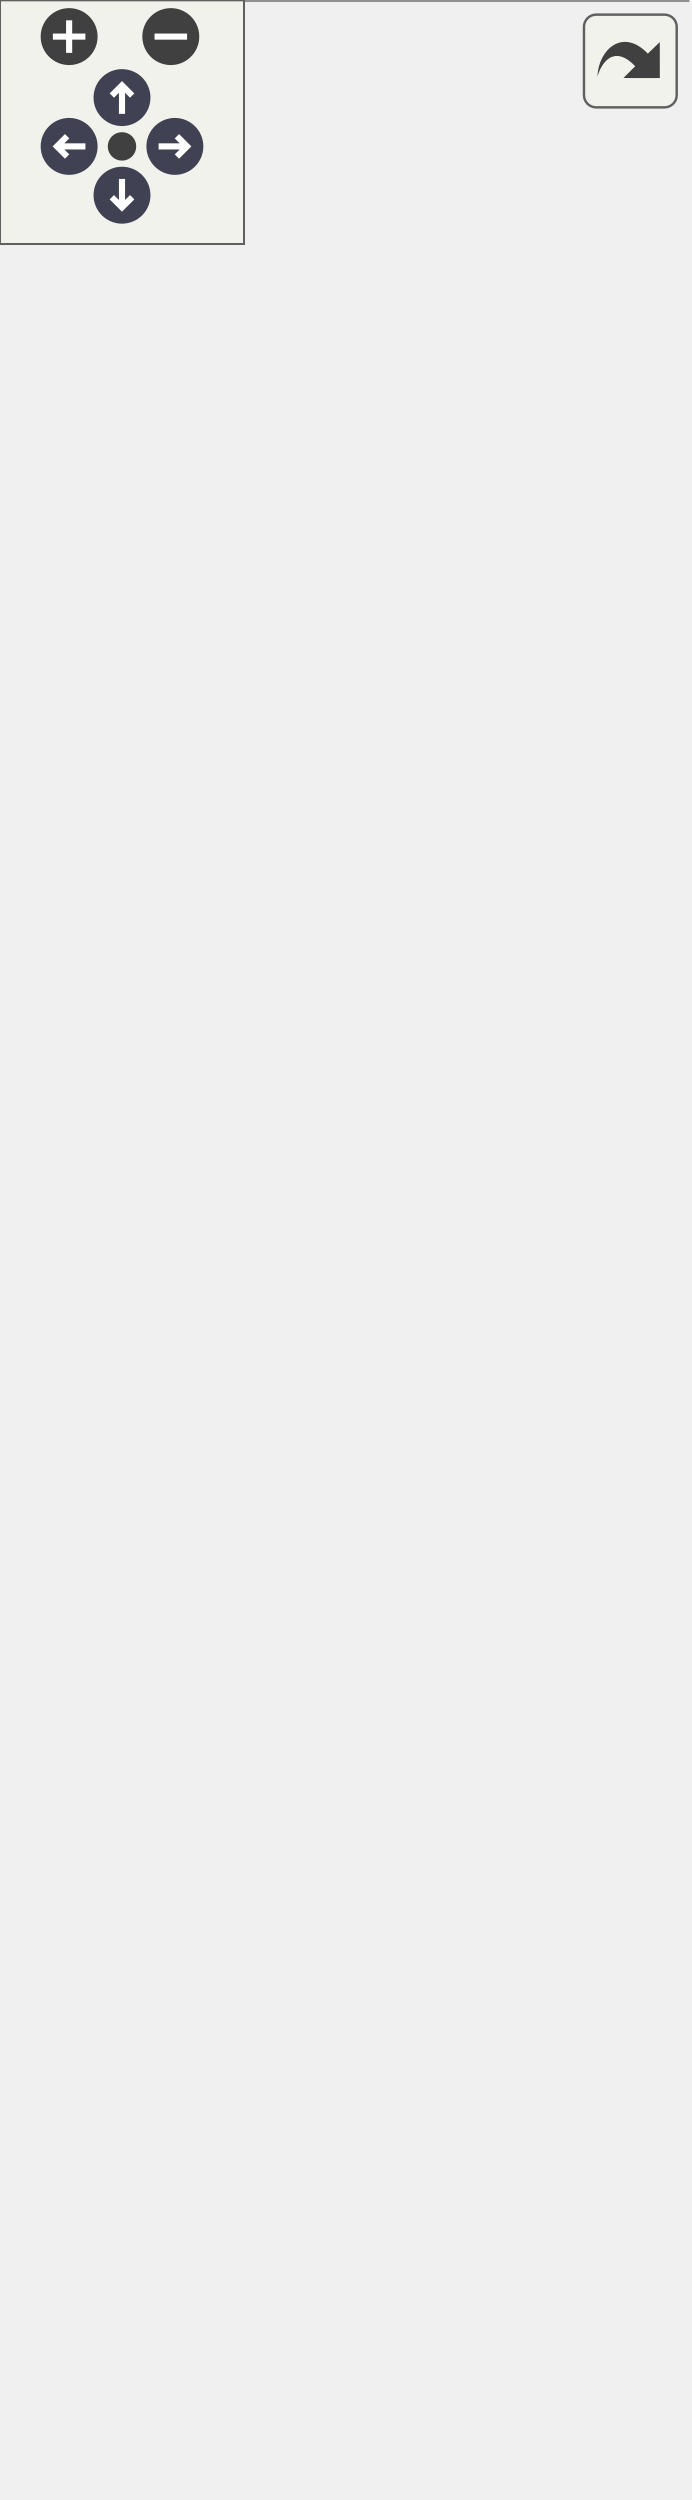
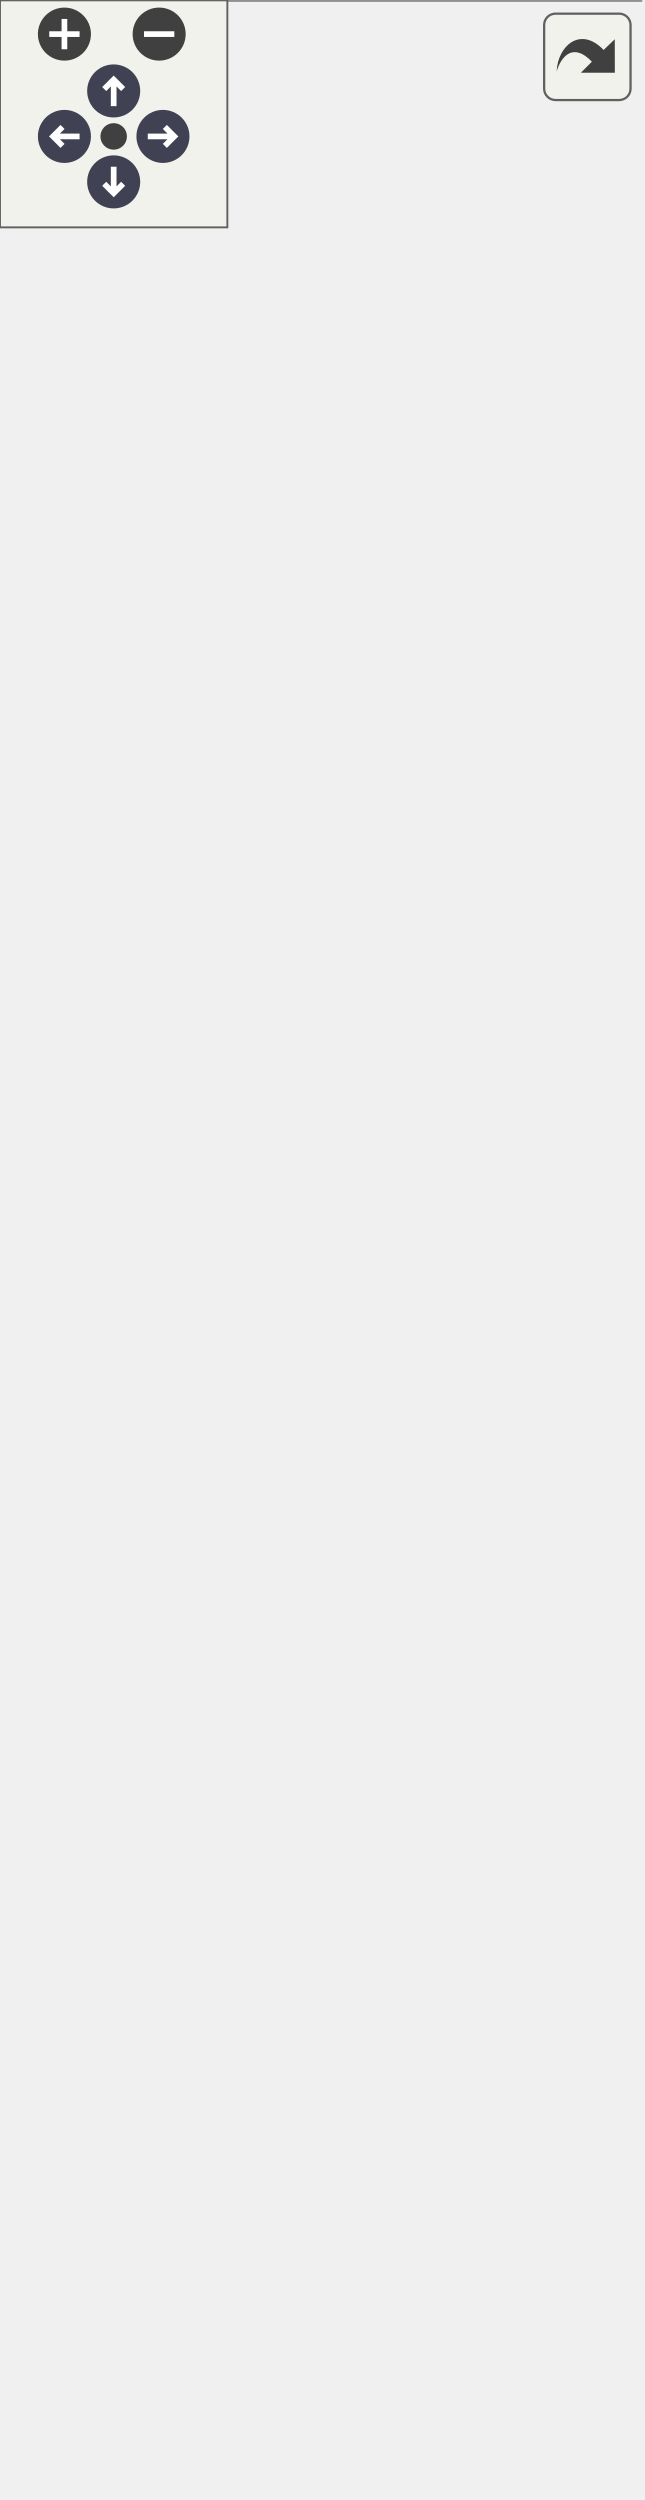
<svg xmlns="http://www.w3.org/2000/svg" xmlns:xlink="http://www.w3.org/1999/xlink" id="main" version="1.1" xml:space="preserve">
  <style type="text/css">
.node, .edge {opacity: 0.7;}
.node.selected, .edge.selected {opacity: 1;}
.edge:hover path { stroke: red; }
.edge:hover polygon { stroke: red; fill: red; }
</style>
  <defs>
    <circle id="rim" cx="0" cy="0" r="7" />
    <circle id="rim2" cx="0" cy="0" r="3.5" />
    <g id="zoomPlus">
      <use xlink:href="#rim" fill="#404040">
        <set attributeName="fill" to="#808080" begin="zoomplus.mouseover" end="zoomplus.mouseout" />
      </use>
      <path d="M-4,0h8M0,-4v8" fill="none" stroke="white" stroke-width="1.5" pointer-events="none" />
    </g>
    <g id="zoomMin">
      <use xlink:href="#rim" fill="#404040">
        <set attributeName="fill" to="#808080" begin="zoomminus.mouseover" end="zoomminus.mouseout" />
      </use>
      <path d="M-4,0h8" fill="none" stroke="white" stroke-width="1.5" pointer-events="none" />
    </g>
    <g id="arrowUp" transform="translate(30 24)">
      <use xlink:href="#rim" />
      <path pointer-events="none" fill="none" stroke="white" stroke-width="1.5" d="M0,-3.0v7 M-2.5,-0.5L0,-3.0L2.5,-0.5" />
    </g>
    <g id="arrowRight" transform="rotate(90) translate(36 -43)">
      <use xlink:href="#rim" />
      <path pointer-events="none" fill="none" stroke="white" stroke-width="1.5" d="M0,-3.0v7 M-2.5,-0.5L0,-3.0L2.5,-0.5" />
    </g>
    <g id="arrowDown" transform="rotate(180) translate(-30 -48)">
      <use xlink:href="#rim" />
      <path pointer-events="none" fill="none" stroke="white" stroke-width="1.5" d="M0,-3.0v7 M-2.5,-0.5L0,-3.0L2.5,-0.5" />
    </g>
    <g id="arrowLeft" transform="rotate(270) translate(-36 17)">
      <use xlink:href="#rim" />
      <path pointer-events="none" fill="none" stroke="white" stroke-width="1.5" d="M0,-3.0v7 M-2.5,-0.5L0,-3.0L2.5,-0.5" />
    </g>
    <g id="resetDef">
      <use xlink:href="#rim2" fill="#404040">
        <set attributeName="fill" to="#808080" begin="reset.mouseover" end="reset.mouseout" />
      </use>
    </g>
  </defs>
  <svg id="graph" class="graph">
    <g id="viewport">
      <g id="Node000001" class="node">
        <g id="a_Node000001">
          <a xlink:title="메인 UI 위젯">
-             <polygon fill="#999999" stroke="transparent" points="169,-469 0,-469 0,0 169,0 169,-469" />
-             <text text-anchor="start" x="51.5" y="-456.5" font-family="Malgun Gothic" font-size="10.00">UMainWidget</text>
-             <text text-anchor="start" x="4.5" y="-441.5" font-family="Malgun Gothic" font-size="10.00">+</text>
-             <text text-anchor="start" x="17.5" y="-441.5" font-family="Malgun Gothic" font-size="10.00">CompassWidget</text>
-             <text text-anchor="start" x="4.5" y="-426.5" font-family="Malgun Gothic" font-size="10.00">#</text>
-             <text text-anchor="start" x="17.5" y="-426.5" font-family="Malgun Gothic" font-size="10.00">ChatWidget</text>
-             <text text-anchor="start" x="4.5" y="-411.5" font-family="Malgun Gothic" font-size="10.00">#</text>
-             <text text-anchor="start" x="17.5" y="-411.5" font-family="Malgun Gothic" font-size="10.00">FadeWidget</text>
-             <text text-anchor="start" x="4.5" y="-396.5" font-family="Malgun Gothic" font-size="10.00">#</text>
-             <text text-anchor="start" x="17.5" y="-396.5" font-family="Malgun Gothic" font-size="10.00">HookTargetIndicator</text>
-             <text text-anchor="start" x="4.5" y="-381.5" font-family="Malgun Gothic" font-size="10.00">#</text>
-             <text text-anchor="start" x="17.5" y="-381.5" font-family="Malgun Gothic" font-size="10.00">PlayTimer</text>
-             <text text-anchor="start" x="4.5" y="-366.5" font-family="Malgun Gothic" font-size="10.00">#</text>
-             <text text-anchor="start" x="17.5" y="-366.5" font-family="Malgun Gothic" font-size="10.00">QuestInfoWidget</text>
-             <text text-anchor="start" x="4.5" y="-351.5" font-family="Malgun Gothic" font-size="10.00">#</text>
-             <text text-anchor="start" x="17.5" y="-351.5" font-family="Malgun Gothic" font-size="10.00">RoomWidget</text>
-             <text text-anchor="start" x="4.5" y="-336.5" font-family="Malgun Gothic" font-size="10.00">#</text>
-             <text text-anchor="start" x="17.5" y="-336.5" font-family="Malgun Gothic" font-size="10.00">SpeakWidget</text>
-             <text text-anchor="start" x="4.5" y="-321.5" font-family="Malgun Gothic" font-size="10.00">#</text>
-             <text text-anchor="start" x="17.5" y="-321.5" font-family="Malgun Gothic" font-size="10.00">StateWidget</text>
-             <text text-anchor="start" x="4.5" y="-306.5" font-family="Malgun Gothic" font-size="10.00">#</text>
-             <text text-anchor="start" x="17.5" y="-306.5" font-family="Malgun Gothic" font-size="10.00">WidgetSwitcher</text>
-             <text text-anchor="start" x="7" y="-291.5" font-family="Malgun Gothic" font-size="10.00">-</text>
-             <text text-anchor="start" x="17.5" y="-291.5" font-family="Malgun Gothic" font-size="10.00">CachedGameState</text>
-             <text text-anchor="start" x="7" y="-276.5" font-family="Malgun Gothic" font-size="10.00">-</text>
-             <text text-anchor="start" x="17.5" y="-276.5" font-family="Malgun Gothic" font-size="10.00">HookAimTexture</text>
-             <text text-anchor="start" x="7" y="-261.5" font-family="Malgun Gothic" font-size="10.00">-</text>
-             <text text-anchor="start" x="17.5" y="-261.5" font-family="Malgun Gothic" font-size="10.00">HookNoAimTexture</text>
-             <text text-anchor="start" x="7" y="-246.5" font-family="Malgun Gothic" font-size="10.00">-</text>
-             <text text-anchor="start" x="17.5" y="-246.5" font-family="Malgun Gothic" font-size="10.00">ItemWidgetClass</text>
-             <text text-anchor="start" x="4.5" y="-231.5" font-family="Malgun Gothic" font-size="10.00">+</text>
-             <text text-anchor="start" x="17.5" y="-231.5" font-family="Malgun Gothic" font-size="10.00">UMainWidget()</text>
-             <text text-anchor="start" x="4.5" y="-216.5" font-family="Malgun Gothic" font-size="10.00">+</text>
-             <text text-anchor="start" x="17.5" y="-216.5" font-family="Malgun Gothic" font-size="10.00">CanShowSpeakWidget()</text>
-             <text text-anchor="start" x="4.5" y="-201.5" font-family="Malgun Gothic" font-size="10.00">+</text>
-             <text text-anchor="start" x="17.5" y="-201.5" font-family="Malgun Gothic" font-size="10.00">FadeIn()</text>
-             <text text-anchor="start" x="4.5" y="-186.5" font-family="Malgun Gothic" font-size="10.00">+</text>
-             <text text-anchor="start" x="17.5" y="-186.5" font-family="Malgun Gothic" font-size="10.00">FadeOut()</text>
-             <text text-anchor="start" x="4.5" y="-171.5" font-family="Malgun Gothic" font-size="10.00">+</text>
-             <text text-anchor="start" x="17.5" y="-171.5" font-family="Malgun Gothic" font-size="10.00">GetFadeWidget()</text>
-             <text text-anchor="start" x="4.5" y="-156.5" font-family="Malgun Gothic" font-size="10.00">+</text>
-             <text text-anchor="start" x="17.5" y="-156.5" font-family="Malgun Gothic" font-size="10.00">GetQuestInfoWidget()</text>
-             <text text-anchor="start" x="4.5" y="-141.5" font-family="Malgun Gothic" font-size="10.00">+</text>
-             <text text-anchor="start" x="17.5" y="-141.5" font-family="Malgun Gothic" font-size="10.00">SendChatMessage()</text>
-             <text text-anchor="start" x="4.5" y="-126.5" font-family="Malgun Gothic" font-size="10.00">+</text>
-             <text text-anchor="start" x="17.5" y="-126.5" font-family="Malgun Gothic" font-size="10.00">SetMissionTimerState()</text>
-             <text text-anchor="start" x="4.5" y="-111.5" font-family="Malgun Gothic" font-size="10.00">+</text>
-             <text text-anchor="start" x="17.5" y="-111.5" font-family="Malgun Gothic" font-size="10.00">UpdateHookState()</text>
-             <text text-anchor="start" x="4.5" y="-96.5" font-family="Malgun Gothic" font-size="10.00">+</text>
-             <text text-anchor="start" x="17.5" y="-96.5" font-family="Malgun Gothic" font-size="10.00">UpdateRoomWidget()</text>
-             <text text-anchor="start" x="4.5" y="-81.5" font-family="Malgun Gothic" font-size="10.00">+</text>
-             <text text-anchor="start" x="17.5" y="-81.5" font-family="Malgun Gothic" font-size="10.00">UpdateSpeakWidget()</text>
-             <text text-anchor="start" x="4.5" y="-66.5" font-family="Malgun Gothic" font-size="10.00">+</text>
-             <text text-anchor="start" x="17.5" y="-66.5" font-family="Malgun Gothic" font-size="10.00">UpdateStateWidget()</text>
-             <text text-anchor="start" x="4.5" y="-51.5" font-family="Malgun Gothic" font-size="10.00">#</text>
-             <text text-anchor="start" x="17.5" y="-51.5" font-family="Malgun Gothic" font-size="10.00">NativeConstruct()</text>
-             <text text-anchor="start" x="4.5" y="-36.5" font-family="Malgun Gothic" font-size="10.00">#</text>
-             <text text-anchor="start" x="17.5" y="-36.5" font-family="Malgun Gothic" font-size="10.00">NativeTick()</text>
-             <text text-anchor="start" x="7" y="-21.5" font-family="Malgun Gothic" font-size="10.00">-</text>
-             <text text-anchor="start" x="17.5" y="-21.5" font-family="Malgun Gothic" font-size="10.00">OnUpdateMissionTimerState()</text>
-             <text text-anchor="start" x="7" y="-6.5" font-family="Malgun Gothic" font-size="10.00">-</text>
-             <text text-anchor="start" x="17.5" y="-6.5" font-family="Malgun Gothic" font-size="10.00">UpdateTimerDisplay()</text>
-             <polygon fill="#666666" stroke="#666666" points="0.5,-451.5 0.5,-451.5 169.5,-451.5 169.5,-451.5 0.5,-451.5" />
-             <polygon fill="#666666" stroke="#666666" points="0.5,-241.5 0.5,-241.5 15.5,-241.5 15.5,-241.5 0.5,-241.5" />
-             <polygon fill="#666666" stroke="#666666" points="15.5,-241.5 15.5,-241.5 169.5,-241.5 169.5,-241.5 15.5,-241.5" />
-             <polygon fill="none" stroke="#666666" points="0,0 0,-469 169,-469 169,0 0,0" />
+             <polygon fill="#999999" stroke="transparent" points="169,-514 0,-514 0,0 169,0 169,-514" />
+             <text text-anchor="start" x="51.5" y="-502" font-family="Malgun Gothic" font-size="10.00">UMainWidget</text>
+             <text text-anchor="start" x="4.5" y="-487" font-family="Malgun Gothic" font-size="10.00">+</text>
+             <text text-anchor="start" x="17.5" y="-487" font-family="Malgun Gothic" font-size="10.00">CompassWidget</text>
+             <text text-anchor="start" x="4.5" y="-472" font-family="Malgun Gothic" font-size="10.00">#</text>
+             <text text-anchor="start" x="17.5" y="-472" font-family="Malgun Gothic" font-size="10.00">CanvasPanel_Main</text>
+             <text text-anchor="start" x="4.5" y="-457" font-family="Malgun Gothic" font-size="10.00">#</text>
+             <text text-anchor="start" x="17.5" y="-457" font-family="Malgun Gothic" font-size="10.00">ChatWidget</text>
+             <text text-anchor="start" x="4.5" y="-442" font-family="Malgun Gothic" font-size="10.00">#</text>
+             <text text-anchor="start" x="17.5" y="-442" font-family="Malgun Gothic" font-size="10.00">FadeWidget</text>
+             <text text-anchor="start" x="4.5" y="-427" font-family="Malgun Gothic" font-size="10.00">#</text>
+             <text text-anchor="start" x="17.5" y="-427" font-family="Malgun Gothic" font-size="10.00">HookTargetIndicator</text>
+             <text text-anchor="start" x="4.5" y="-412" font-family="Malgun Gothic" font-size="10.00">#</text>
+             <text text-anchor="start" x="17.5" y="-412" font-family="Malgun Gothic" font-size="10.00">PlayTimer</text>
+             <text text-anchor="start" x="4.5" y="-397" font-family="Malgun Gothic" font-size="10.00">#</text>
+             <text text-anchor="start" x="17.5" y="-397" font-family="Malgun Gothic" font-size="10.00">QuestInfoWidget</text>
+             <text text-anchor="start" x="4.5" y="-382" font-family="Malgun Gothic" font-size="10.00">#</text>
+             <text text-anchor="start" x="17.5" y="-382" font-family="Malgun Gothic" font-size="10.00">RoomWidget</text>
+             <text text-anchor="start" x="4.5" y="-367" font-family="Malgun Gothic" font-size="10.00">#</text>
+             <text text-anchor="start" x="17.5" y="-367" font-family="Malgun Gothic" font-size="10.00">SpeakWidget</text>
+             <text text-anchor="start" x="4.5" y="-352" font-family="Malgun Gothic" font-size="10.00">#</text>
+             <text text-anchor="start" x="17.5" y="-352" font-family="Malgun Gothic" font-size="10.00">StateWidget</text>
+             <text text-anchor="start" x="4.5" y="-337" font-family="Malgun Gothic" font-size="10.00">#</text>
+             <text text-anchor="start" x="17.5" y="-337" font-family="Malgun Gothic" font-size="10.00">WidgetSwitcher</text>
+             <text text-anchor="start" x="7" y="-322" font-family="Malgun Gothic" font-size="10.00">-</text>
+             <text text-anchor="start" x="17.5" y="-322" font-family="Malgun Gothic" font-size="10.00">CachedGameState</text>
+             <text text-anchor="start" x="7" y="-307" font-family="Malgun Gothic" font-size="10.00">-</text>
+             <text text-anchor="start" x="17.5" y="-307" font-family="Malgun Gothic" font-size="10.00">HookAimTexture</text>
+             <text text-anchor="start" x="7" y="-292" font-family="Malgun Gothic" font-size="10.00">-</text>
+             <text text-anchor="start" x="17.5" y="-292" font-family="Malgun Gothic" font-size="10.00">HookNoAimTexture</text>
+             <text text-anchor="start" x="7" y="-277" font-family="Malgun Gothic" font-size="10.00">-</text>
+             <text text-anchor="start" x="17.5" y="-277" font-family="Malgun Gothic" font-size="10.00">ItemWidgetClass</text>
+             <text text-anchor="start" x="4.5" y="-262" font-family="Malgun Gothic" font-size="10.00">+</text>
+             <text text-anchor="start" x="17.5" y="-262" font-family="Malgun Gothic" font-size="10.00">UMainWidget()</text>
+             <text text-anchor="start" x="4.5" y="-247" font-family="Malgun Gothic" font-size="10.00">+</text>
+             <text text-anchor="start" x="17.5" y="-247" font-family="Malgun Gothic" font-size="10.00">CanShowSpeakWidget()</text>
+             <text text-anchor="start" x="4.5" y="-232" font-family="Malgun Gothic" font-size="10.00">+</text>
+             <text text-anchor="start" x="17.5" y="-232" font-family="Malgun Gothic" font-size="10.00">FadeIn()</text>
+             <text text-anchor="start" x="4.5" y="-217" font-family="Malgun Gothic" font-size="10.00">+</text>
+             <text text-anchor="start" x="17.5" y="-217" font-family="Malgun Gothic" font-size="10.00">FadeOut()</text>
+             <text text-anchor="start" x="4.5" y="-202" font-family="Malgun Gothic" font-size="10.00">+</text>
+             <text text-anchor="start" x="17.5" y="-202" font-family="Malgun Gothic" font-size="10.00">GetFadeWidget()</text>
+             <text text-anchor="start" x="4.5" y="-187" font-family="Malgun Gothic" font-size="10.00">+</text>
+             <text text-anchor="start" x="17.5" y="-187" font-family="Malgun Gothic" font-size="10.00">GetQuestInfoWidget()</text>
+             <text text-anchor="start" x="4.5" y="-172" font-family="Malgun Gothic" font-size="10.00">+</text>
+             <text text-anchor="start" x="17.5" y="-172" font-family="Malgun Gothic" font-size="10.00">SendChatMessage()</text>
+             <text text-anchor="start" x="4.5" y="-157" font-family="Malgun Gothic" font-size="10.00">+</text>
+             <text text-anchor="start" x="17.5" y="-157" font-family="Malgun Gothic" font-size="10.00">SetFocusOnChat()</text>
+             <text text-anchor="start" x="4.5" y="-142" font-family="Malgun Gothic" font-size="10.00">+</text>
+             <text text-anchor="start" x="17.5" y="-142" font-family="Malgun Gothic" font-size="10.00">SetMissionTimerState()</text>
+             <text text-anchor="start" x="4.5" y="-127" font-family="Malgun Gothic" font-size="10.00">+</text>
+             <text text-anchor="start" x="17.5" y="-127" font-family="Malgun Gothic" font-size="10.00">UpdateChatWidget()</text>
+             <text text-anchor="start" x="4.5" y="-112" font-family="Malgun Gothic" font-size="10.00">+</text>
+             <text text-anchor="start" x="17.5" y="-112" font-family="Malgun Gothic" font-size="10.00">UpdateHookState()</text>
+             <text text-anchor="start" x="4.5" y="-97" font-family="Malgun Gothic" font-size="10.00">+</text>
+             <text text-anchor="start" x="17.5" y="-97" font-family="Malgun Gothic" font-size="10.00">UpdateRoomWidget()</text>
+             <text text-anchor="start" x="4.5" y="-82" font-family="Malgun Gothic" font-size="10.00">+</text>
+             <text text-anchor="start" x="17.5" y="-82" font-family="Malgun Gothic" font-size="10.00">UpdateSpeakWidget()</text>
+             <text text-anchor="start" x="4.5" y="-67" font-family="Malgun Gothic" font-size="10.00">+</text>
+             <text text-anchor="start" x="17.5" y="-67" font-family="Malgun Gothic" font-size="10.00">UpdateStateWidget()</text>
+             <text text-anchor="start" x="4.5" y="-52" font-family="Malgun Gothic" font-size="10.00">#</text>
+             <text text-anchor="start" x="17.5" y="-52" font-family="Malgun Gothic" font-size="10.00">NativeConstruct()</text>
+             <text text-anchor="start" x="4.5" y="-37" font-family="Malgun Gothic" font-size="10.00">#</text>
+             <text text-anchor="start" x="17.5" y="-37" font-family="Malgun Gothic" font-size="10.00">NativeTick()</text>
+             <text text-anchor="start" x="7" y="-22" font-family="Malgun Gothic" font-size="10.00">-</text>
+             <text text-anchor="start" x="17.5" y="-22" font-family="Malgun Gothic" font-size="10.00">OnUpdateMissionTimerState()</text>
+             <text text-anchor="start" x="7" y="-7" font-family="Malgun Gothic" font-size="10.00">-</text>
+             <text text-anchor="start" x="17.5" y="-7" font-family="Malgun Gothic" font-size="10.00">UpdateTimerDisplay()</text>
+             <polygon fill="#666666" stroke="#666666" points="0.5,-497 0.5,-497 169.5,-497 169.5,-497 0.5,-497" />
+             <polygon fill="#666666" stroke="#666666" points="0.5,-272 0.5,-272 15.5,-272 15.5,-272 0.5,-272" />
+             <polygon fill="#666666" stroke="#666666" points="15.5,-272 15.5,-272 169.5,-272 169.5,-272 15.5,-272" />
+             <polygon fill="none" stroke="#666666" points="0,0 0,-514 169,-514 169,0 0,0" />
          </a>
        </g>
      </g>
      <g id="Node000002" class="node">
        <g id="a_Node000002">
          <a xlink:title=" ">
-             <polygon fill="white" stroke="transparent" points="122,-554 47,-554 47,-505 122,-505 122,-554" />
-             <text text-anchor="start" x="52.5" y="-541.5" font-family="Malgun Gothic" font-size="10.00">UUserWidget</text>
-             <text text-anchor="start" x="83" y="-526.5" font-family="Malgun Gothic" font-size="10.00"> </text>
-             <text text-anchor="start" x="83" y="-511.5" font-family="Malgun Gothic" font-size="10.00"> </text>
-             <polygon fill="#666666" stroke="#666666" points="47.5,-536.5 47.5,-536.5 122.5,-536.5 122.5,-536.5 47.5,-536.5" />
-             <polygon fill="#666666" stroke="#666666" points="47.5,-521.5 47.5,-521.5 122.5,-521.5 122.5,-521.5 47.5,-521.5" />
-             <polygon fill="none" stroke="#666666" points="47,-505 47,-554 122,-554 122,-505 47,-505" />
+             <polygon fill="white" stroke="transparent" points="122,-599 47,-599 47,-550 122,-550 122,-599" />
+             <text text-anchor="start" x="52.5" y="-586.5" font-family="Malgun Gothic" font-size="10.00">UUserWidget</text>
+             <text text-anchor="start" x="83" y="-571.5" font-family="Malgun Gothic" font-size="10.00"> </text>
+             <text text-anchor="start" x="83" y="-556.5" font-family="Malgun Gothic" font-size="10.00"> </text>
+             <polygon fill="#666666" stroke="#666666" points="47.5,-581.5 47.5,-581.5 122.5,-581.5 122.5,-581.5 47.5,-581.5" />
+             <polygon fill="#666666" stroke="#666666" points="47.5,-566.5 47.5,-566.5 122.5,-566.5 122.5,-566.5 47.5,-566.5" />
+             <polygon fill="none" stroke="#666666" points="47,-550 47,-599 122,-599 122,-550 47,-550" />
          </a>
        </g>
      </g>
      <g id="edge1_Node000001_Node000002" class="edge">
        <g id="a_edge1_Node000001_Node000002">
          <a xlink:title=" ">
-             <path fill="none" stroke="#63b8ff" d="M84.5,-494.28C84.5,-486.79 84.5,-478.32 84.5,-469.13" />
-             <polygon fill="none" stroke="#63b8ff" points="81,-494.52 84.5,-504.52 88,-494.52 81,-494.52" />
+             <path fill="none" stroke="#63b8ff" d="M84.5,-539.74C84.5,-532.13 84.5,-523.47 84.5,-514.04" />
+             <polygon fill="none" stroke="#63b8ff" points="81,-539.79 84.5,-549.79 88,-539.79 81,-539.79" />
          </a>
        </g>
      </g>
    </g>
  </svg>
  <g id="navigator" transform="translate(0 0)" fill="#404254">
    <rect fill="#f2f5e9" fill-opacity="0.5" stroke="#606060" stroke-width=".5" x="0" y="0" width="60" height="60" />
    <use id="zoomplus" xlink:href="#zoomPlus" x="17" y="9" />
    <use id="zoomminus" xlink:href="#zoomMin" x="42" y="9" />
    <use id="reset" xlink:href="#resetDef" x="30" y="36" />
    <use id="arrowup" xlink:href="#arrowUp" x="0" y="0" />
    <use id="arrowright" xlink:href="#arrowRight" x="0" y="0" />
    <use id="arrowdown" xlink:href="#arrowDown" x="0" y="0" />
    <use id="arrowleft" xlink:href="#arrowLeft" x="0" y="0" />
  </g>
  <svg viewBox="0 0 15 15" width="100%" height="30px" preserveAspectRatio="xMaxYMin meet">
    <g id="arrow_out" transform="scale(0.3 0.3)">
      <a xlink:href="classUMainWidget__inherit__graph_org.svg" target="_base">
        <rect id="button" ry="5" rx="5" y="6" x="6" height="38" width="38" fill="#f2f5e9" fill-opacity="0.5" stroke="#606060" stroke-width="1.0" />
        <path id="arrow" d="M 11.5,31.437 C 11.94,20.098 22.043,11.323 32.159,21.979 L 37.069,17.246 C 37.069,17.246 37.088,32 37.088,32 L 22.16,31.978 C 22.16,31.978 26.998,27.14 26.998,27.14 C 18.529,18.264 13.292,25.23 11.5,31.437 z" style="fill:#404040;" />
      </a>
    </g>
  </svg>
  <style type="text/css">

[data-mouse-over-selected='false'] { opacity: 0.7; }
[data-mouse-over-selected='true']  { opacity: 1.0; }

</style>
</svg>
